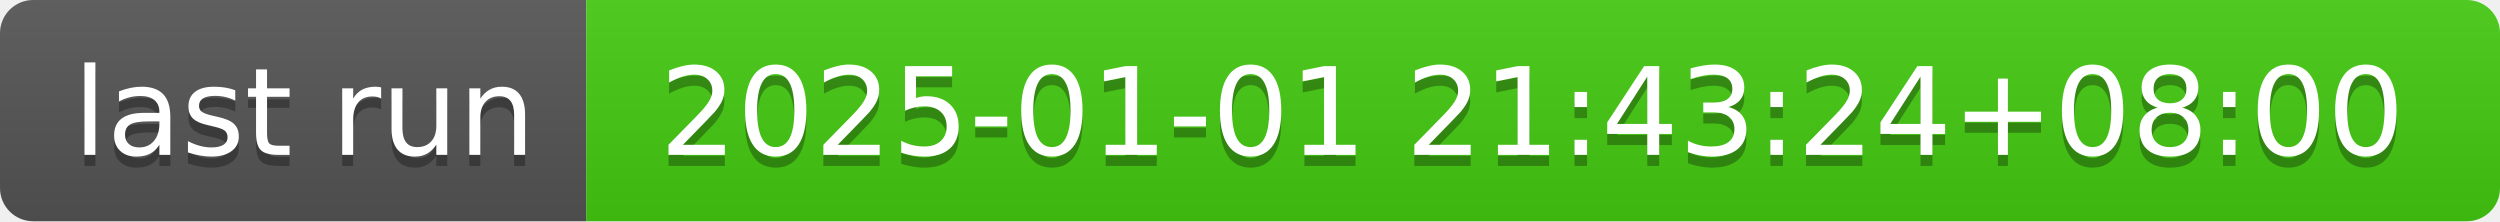
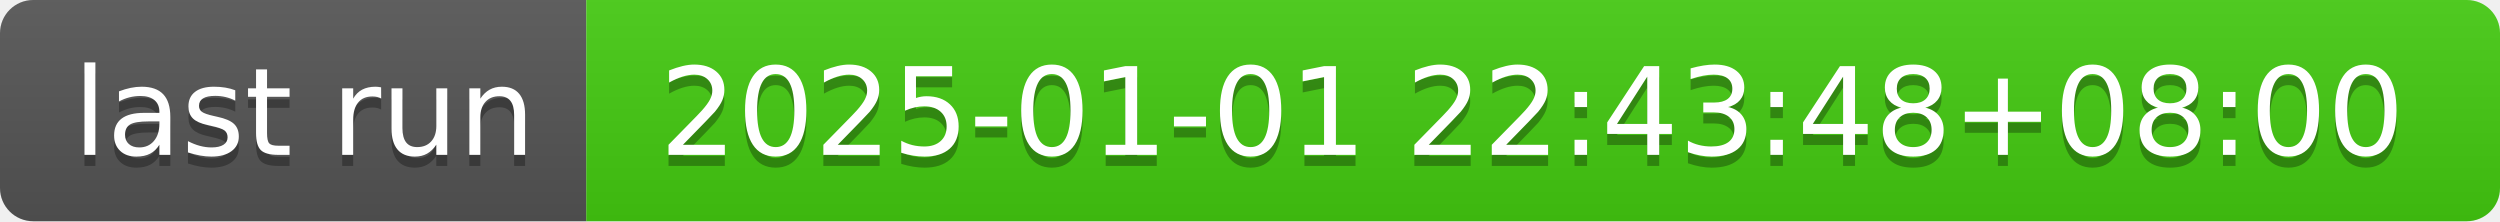
- <svg xmlns="http://www.w3.org/2000/svg" width="226" height="20" role="img" aria-label="last run: 2025-01-01 21:43:24+08:00">
+ <svg xmlns="http://www.w3.org/2000/svg" width="226" height="20" role="img" aria-label="last run: 2025-01-01 22:43:48+08:00">
  <linearGradient id="s" x2="0" y2="100%">
    <stop offset="0" stop-color="#bbb" stop-opacity=".1" />
    <stop offset="1" stop-opacity=".1" />
  </linearGradient>
  <clipPath id="r">
    <rect width="226" height="20" rx="3" fill="#fff" />
  </clipPath>
  <g clip-path="url(#r)">
    <rect width="53" height="20" fill="#555" />
    <rect x="53" width="173" height="20" fill="#4c1" />
    <rect width="226" height="20" fill="url(#s)" />
  </g>
  <g fill="#fff" text-anchor="middle" font-family="Verdana,Geneva,DejaVu Sans,sans-serif" text-rendering="geometricPrecision" font-size="110">
    <text aria-hidden="true" x="275" y="150" fill="#010101" fill-opacity=".3" transform="scale(.1)" textLength="430">last run</text>
    <text x="275" y="140" transform="scale(.1)" fill="#fff" textLength="430">last run</text>
-     <text aria-hidden="true" x="1385" y="150" fill="#010101" fill-opacity=".3" transform="scale(.1)" textLength="1630">2025-01-01 21:43:24+08:00</text>
-     <text x="1385" y="140" transform="scale(.1)" fill="#fff" textLength="1630">2025-01-01 21:43:24+08:00</text>
+     <text aria-hidden="true" x="1385" y="150" fill="#010101" fill-opacity=".3" transform="scale(.1)" textLength="1630">2025-01-01 22:43:48+08:00</text>
+     <text x="1385" y="140" transform="scale(.1)" fill="#fff" textLength="1630">2025-01-01 22:43:48+08:00</text>
  </g>
</svg>
